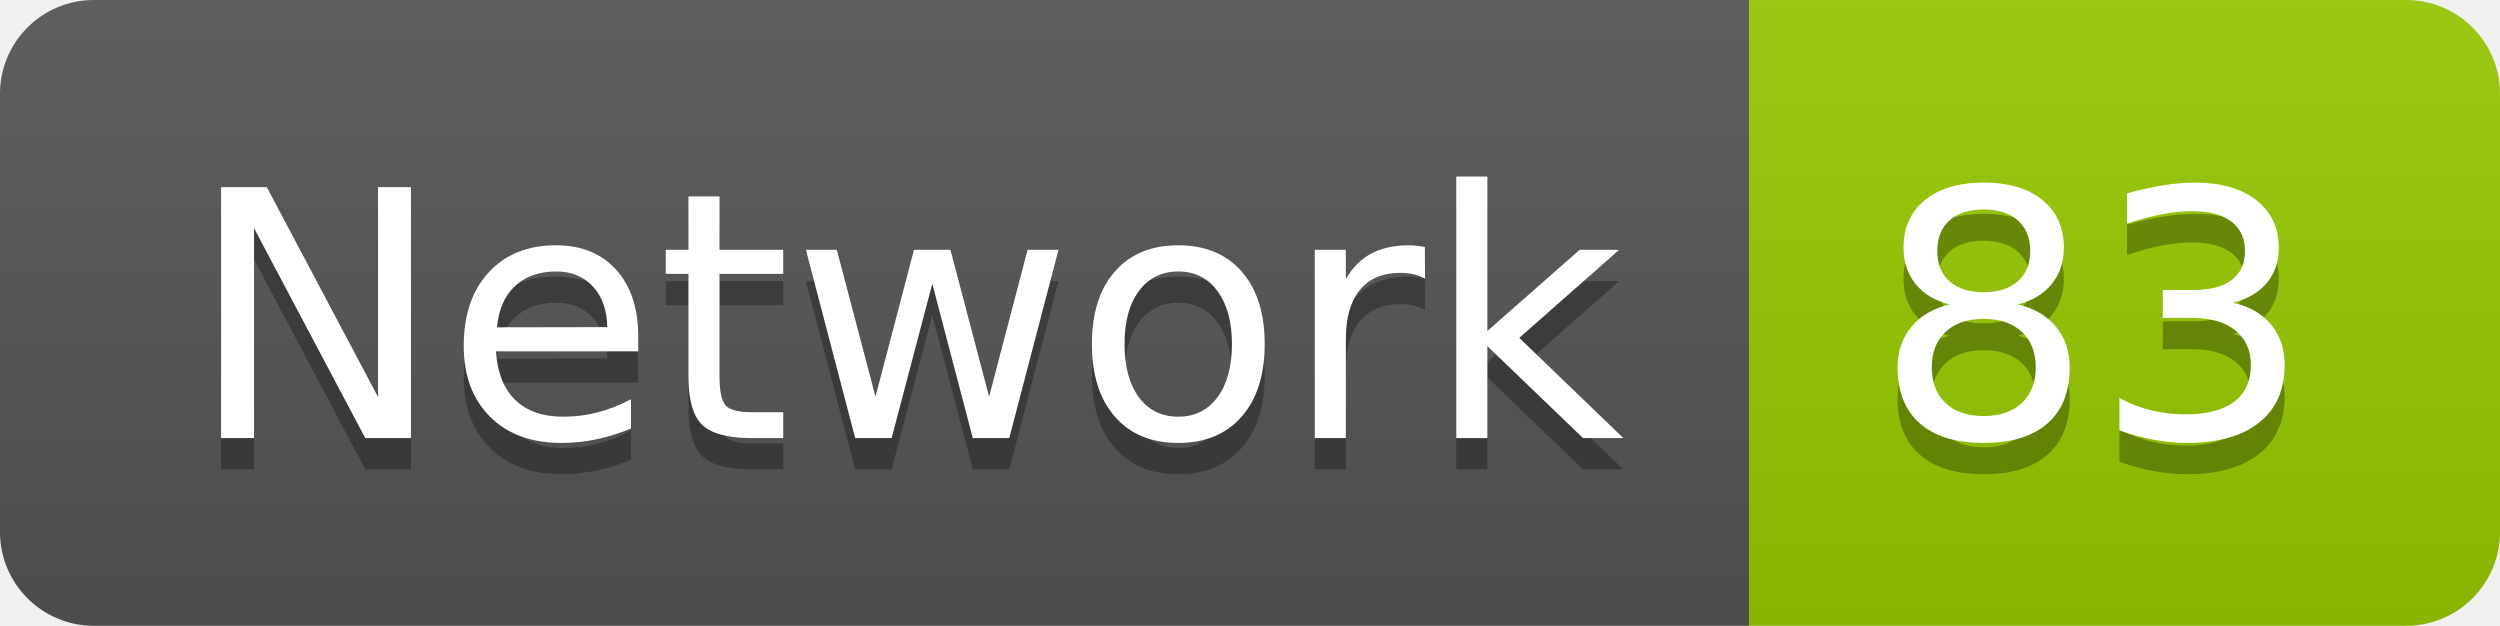
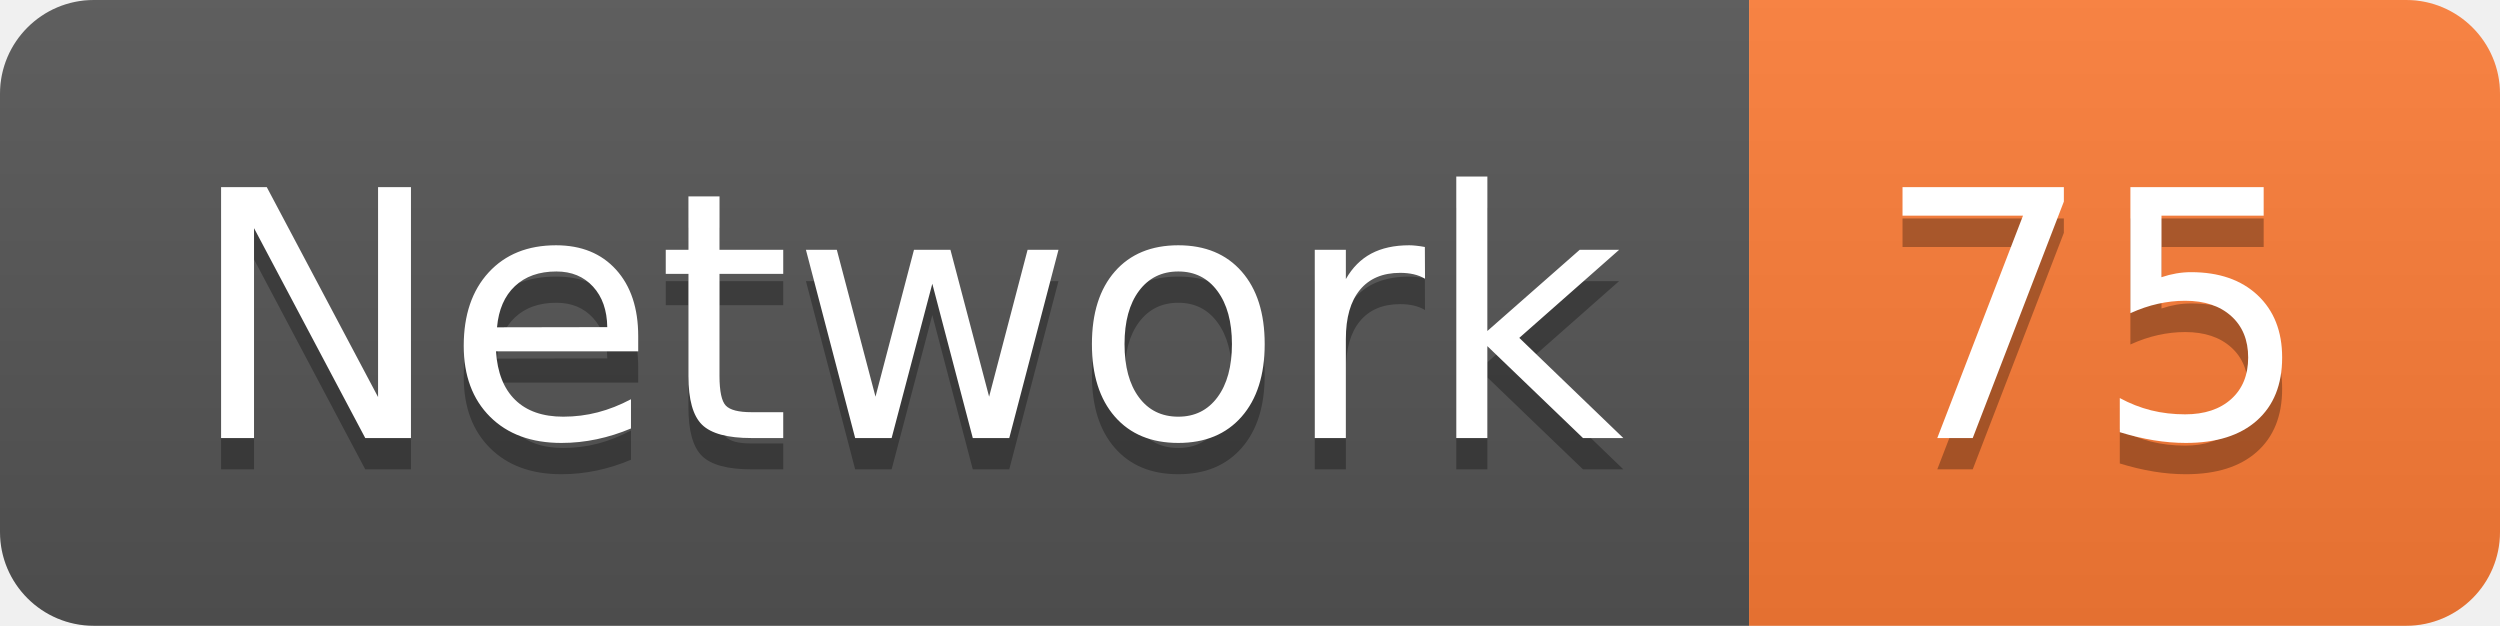
<svg xmlns="http://www.w3.org/2000/svg" width="79.9" height="20">
  <linearGradient id="smooth" x2="0" y2="100%">
    <stop offset="0" stop-color="#bbb" stop-opacity=".1" />
    <stop offset="1" stop-opacity=".1" />
  </linearGradient>
  <clipPath id="round">
    <rect width="79.9" height="20" rx="3" fill="#fff" />
  </clipPath>
  <g clip-path="url(#round)">
    <rect width="55.9" height="20" fill="#555" />
-     <rect x="55.9" width="24.0" height="20" fill="#97CA00" />
+     <rect x="55.9" width="24.0" height="20" fill="#fe7d37" />
    <rect width="79.9" height="20" fill="url(#smooth)" />
  </g>
  <g fill="#fff" text-anchor="middle" font-family="DejaVu Sans,Verdana,Geneva,sans-serif" font-size="110">
    <text x="289.5" y="150" fill="#010101" fill-opacity=".3" transform="scale(0.1)" textLength="459.0" lengthAdjust="spacing">Network</text>
    <text x="289.5" y="140" transform="scale(0.1)" textLength="459.0" lengthAdjust="spacing">Network</text>
-     <text x="669.0" y="150" fill="#010101" fill-opacity=".3" transform="scale(0.1)" textLength="140.0" lengthAdjust="spacing">83</text>
-     <text x="669.0" y="140" transform="scale(0.1)" textLength="140.0" lengthAdjust="spacing">83</text>
+     <text x="669.0" y="150" fill="#010101" fill-opacity=".3" transform="scale(0.1)" textLength="140.0" lengthAdjust="spacing">75</text>
+     <text x="669.0" y="140" transform="scale(0.1)" textLength="140.0" lengthAdjust="spacing">75</text>
  </g>
</svg>
